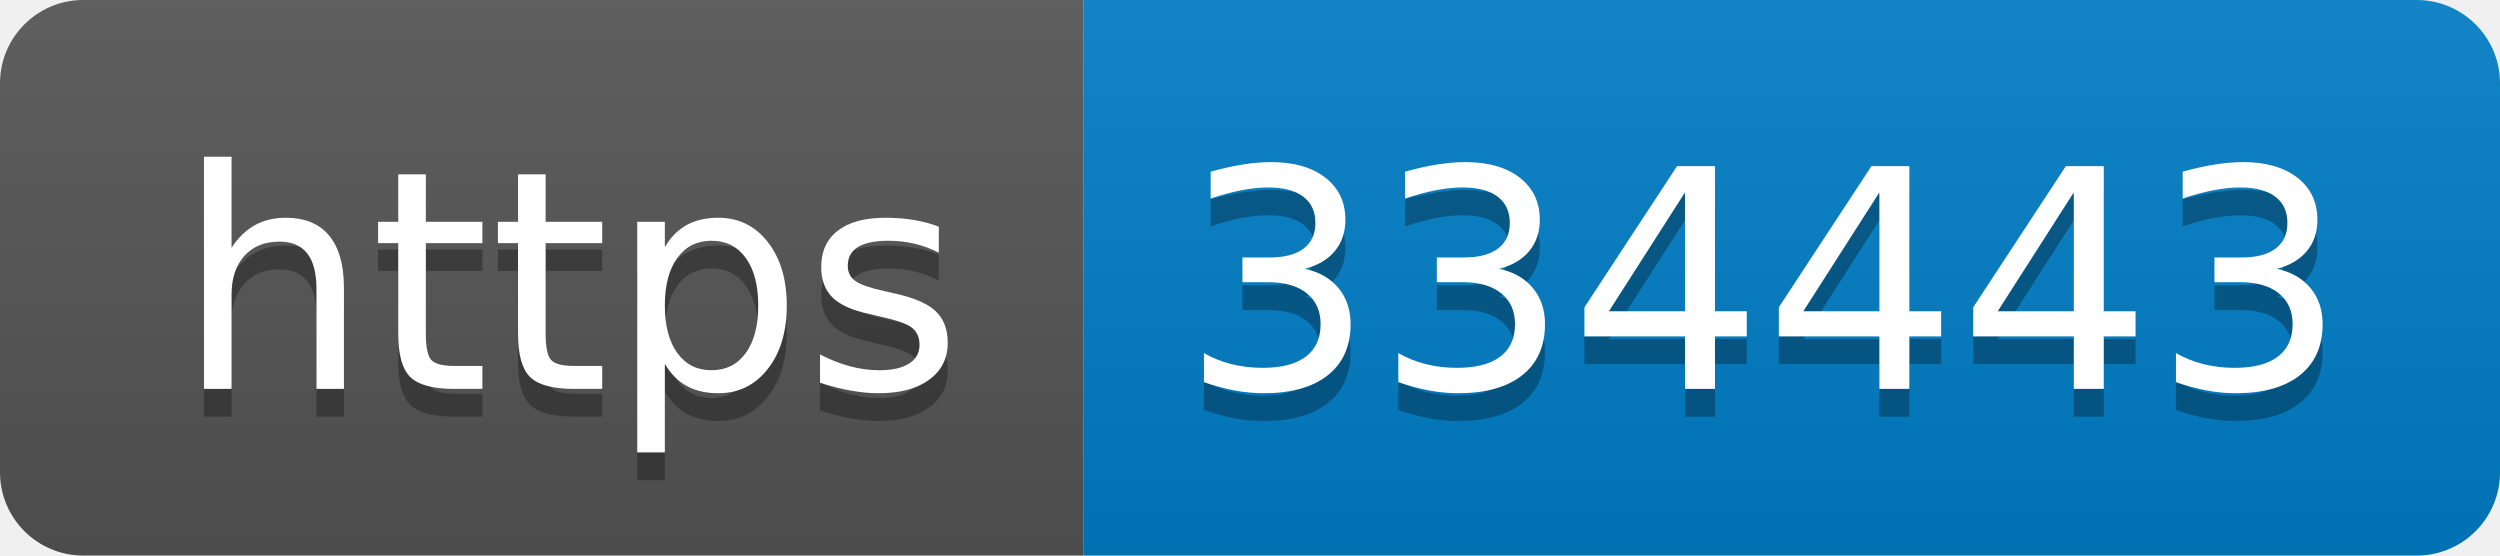
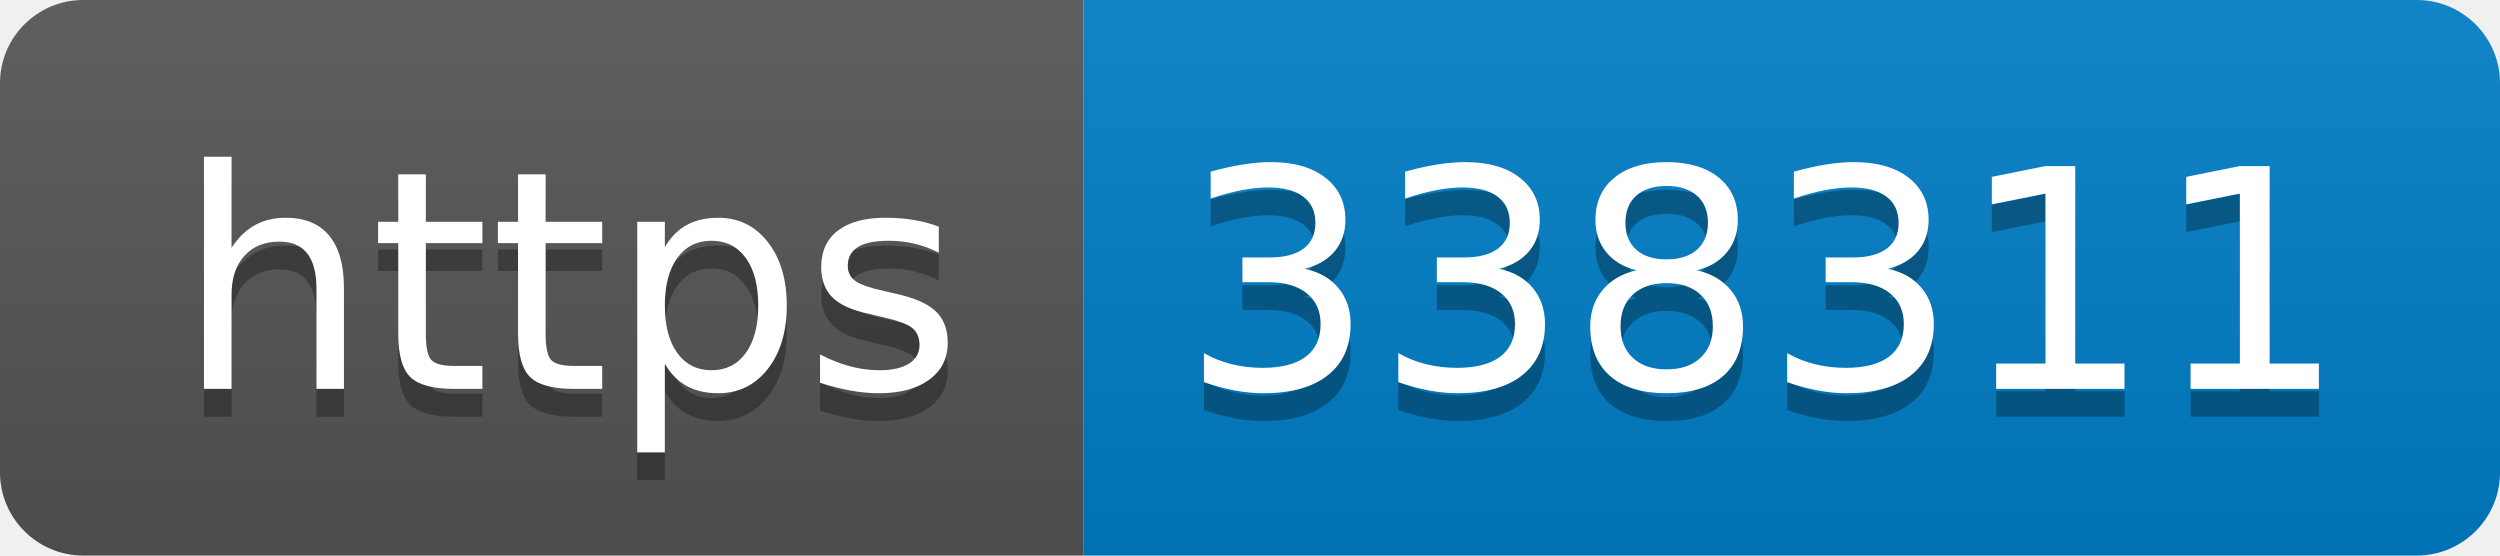
- <svg xmlns="http://www.w3.org/2000/svg" width="90" height="20" role="img" aria-label="https: 334443">
+ <svg xmlns="http://www.w3.org/2000/svg" width="90" height="20" role="img" aria-label="https: 338311">
  <linearGradient id="s" x2="0" y2="100%">
    <stop offset="0" stop-color="#bbb" stop-opacity=".1" />
    <stop offset="1" stop-opacity=".1" />
  </linearGradient>
  <clipPath id="r">
    <rect width="90" height="20" rx="3" fill="#fff" />
  </clipPath>
  <g clip-path="url(#r)">
    <rect width="39" height="20" fill="#555" />
    <rect x="39" width="51" height="20" fill="#007ec6" />
    <rect width="90" height="20" fill="url(#s)" />
  </g>
  <g fill="#fff" text-anchor="middle" font-family="Verdana,Geneva,DejaVu Sans,sans-serif" text-rendering="geometricPrecision" font-size="110">
    <text aria-hidden="true" x="205" y="150" fill="#010101" fill-opacity=".3" transform="scale(.1)" textLength="290">https</text>
    <text x="205" y="140" transform="scale(.1)" fill="#fff" textLength="290">https</text>
-     <text aria-hidden="true" x="635" y="150" fill="#010101" fill-opacity=".3" transform="scale(.1)" textLength="410">334443</text>
-     <text x="635" y="140" transform="scale(.1)" fill="#fff" textLength="410">334443</text>
+     <text aria-hidden="true" x="635" y="150" fill="#010101" fill-opacity=".3" transform="scale(.1)" textLength="410">338311</text>
+     <text x="635" y="140" transform="scale(.1)" fill="#fff" textLength="410">338311</text>
  </g>
</svg>
